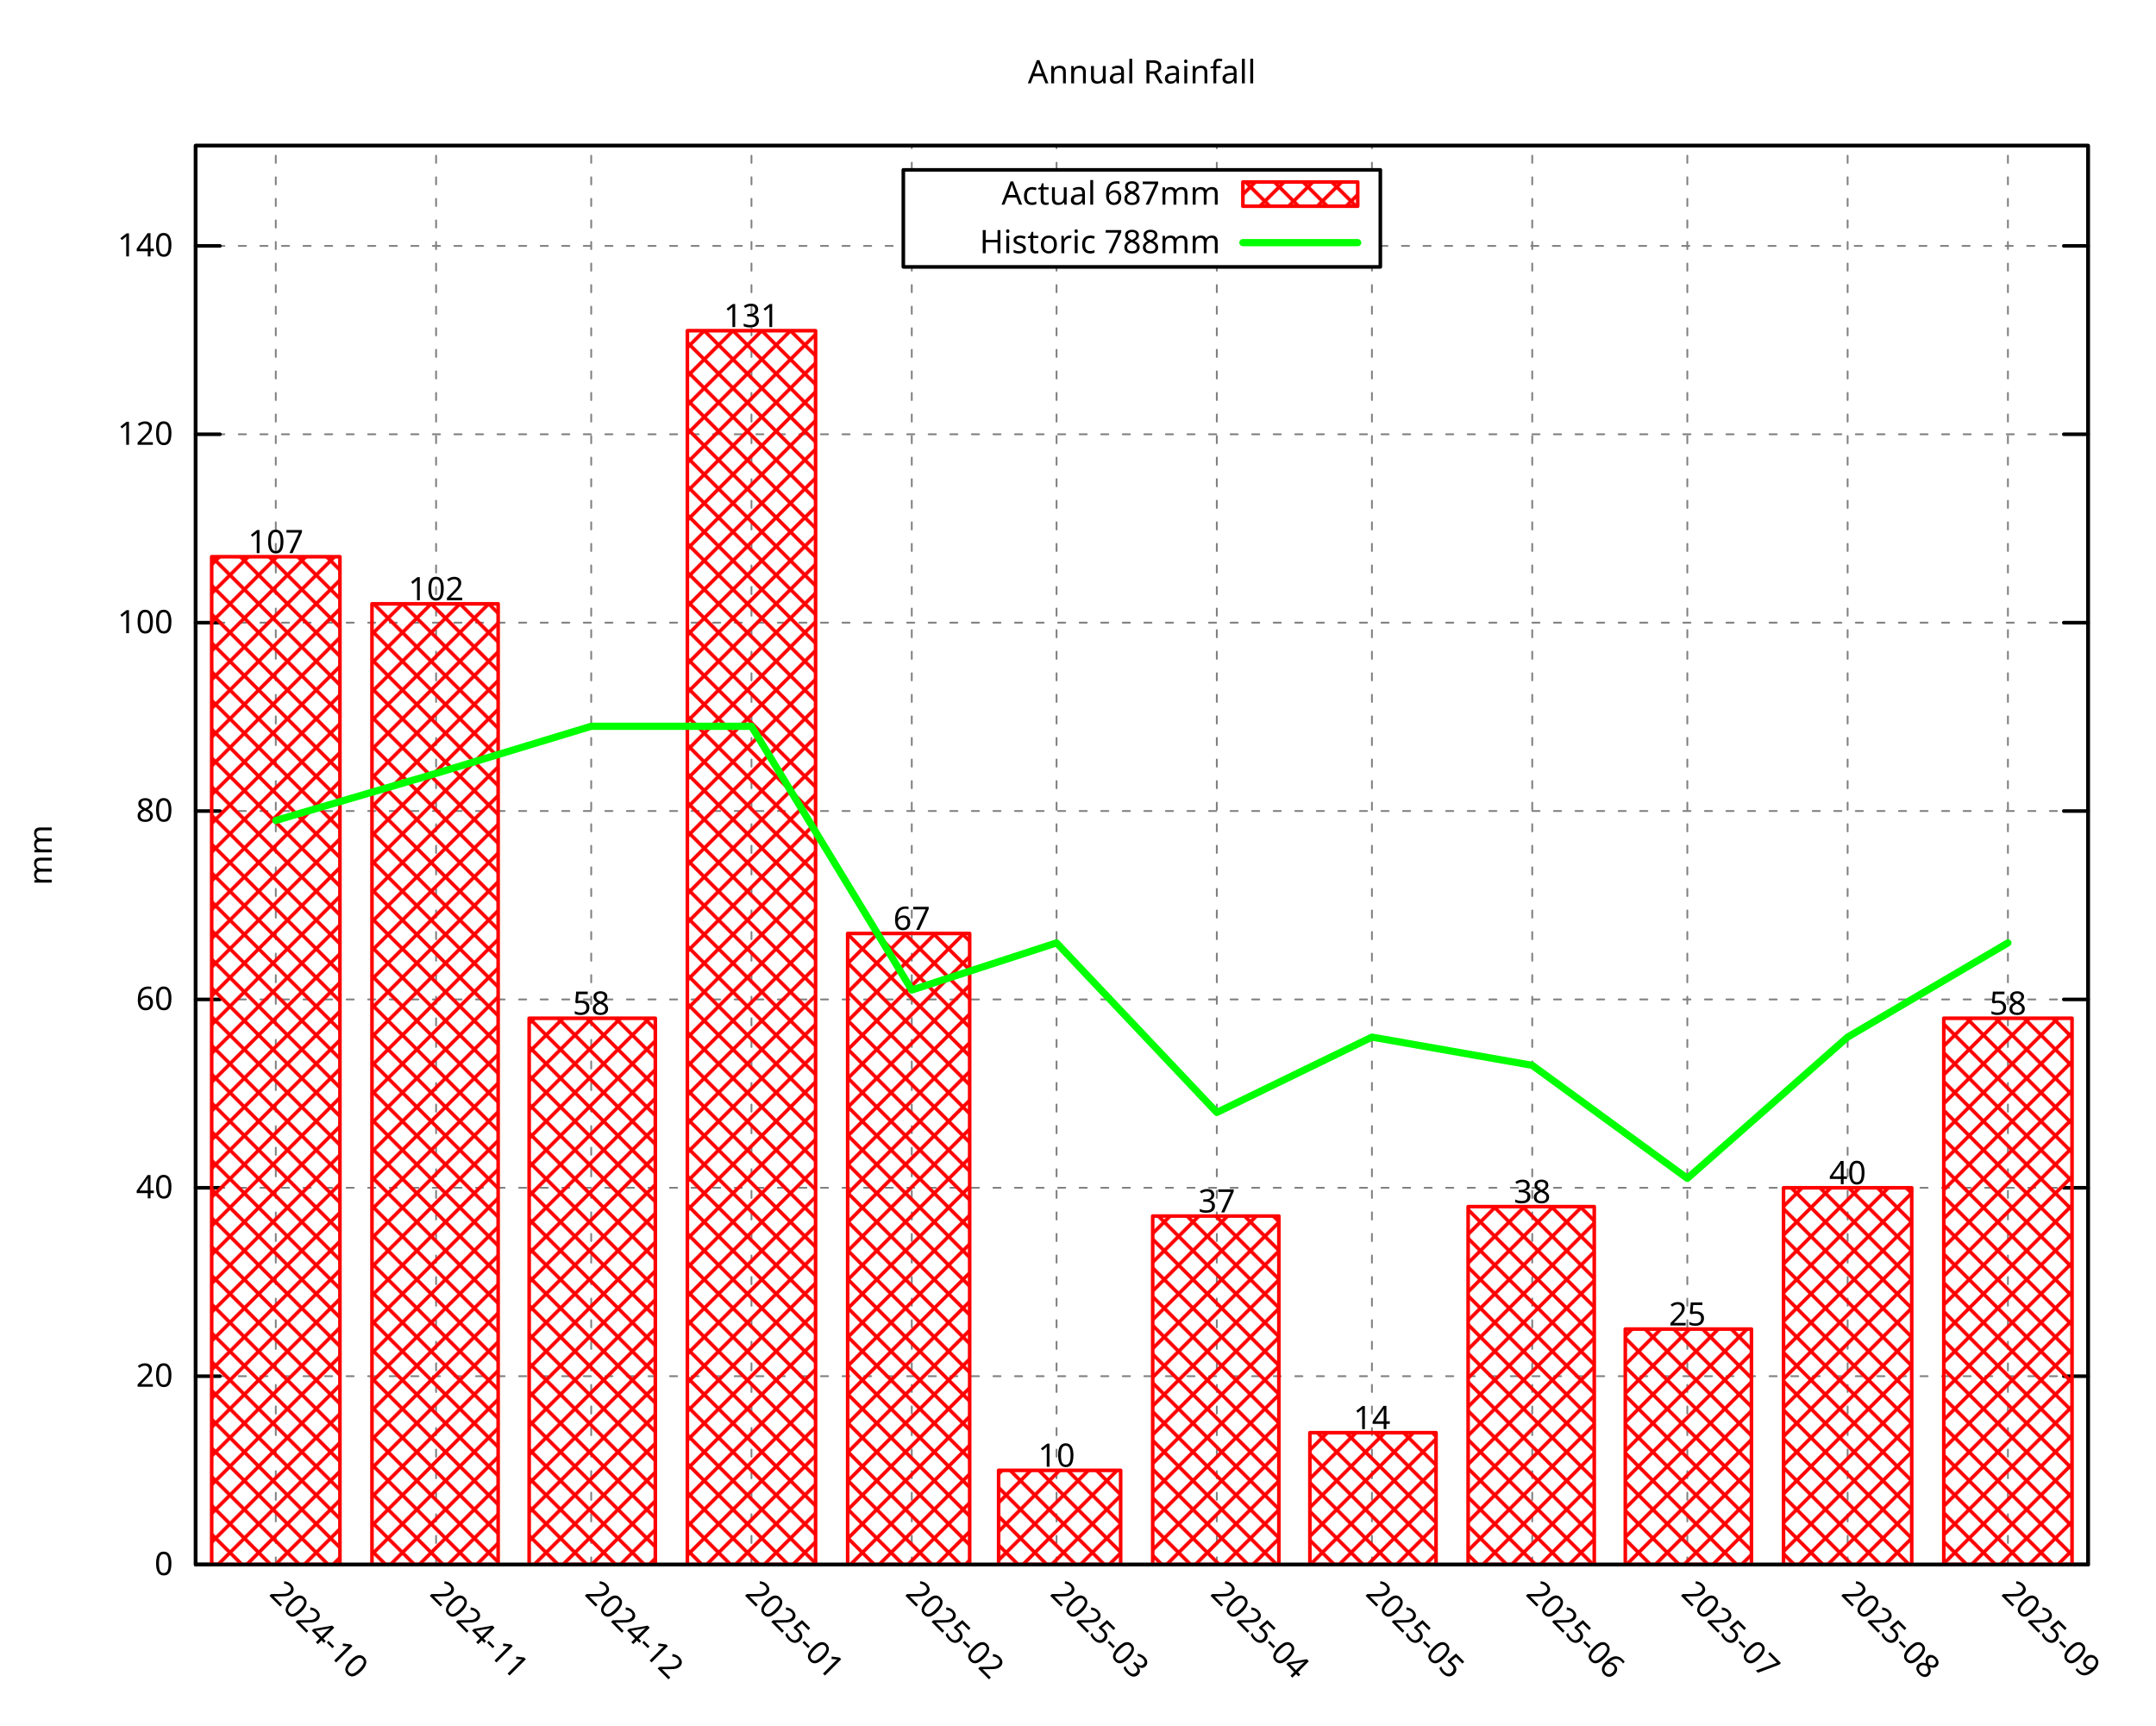
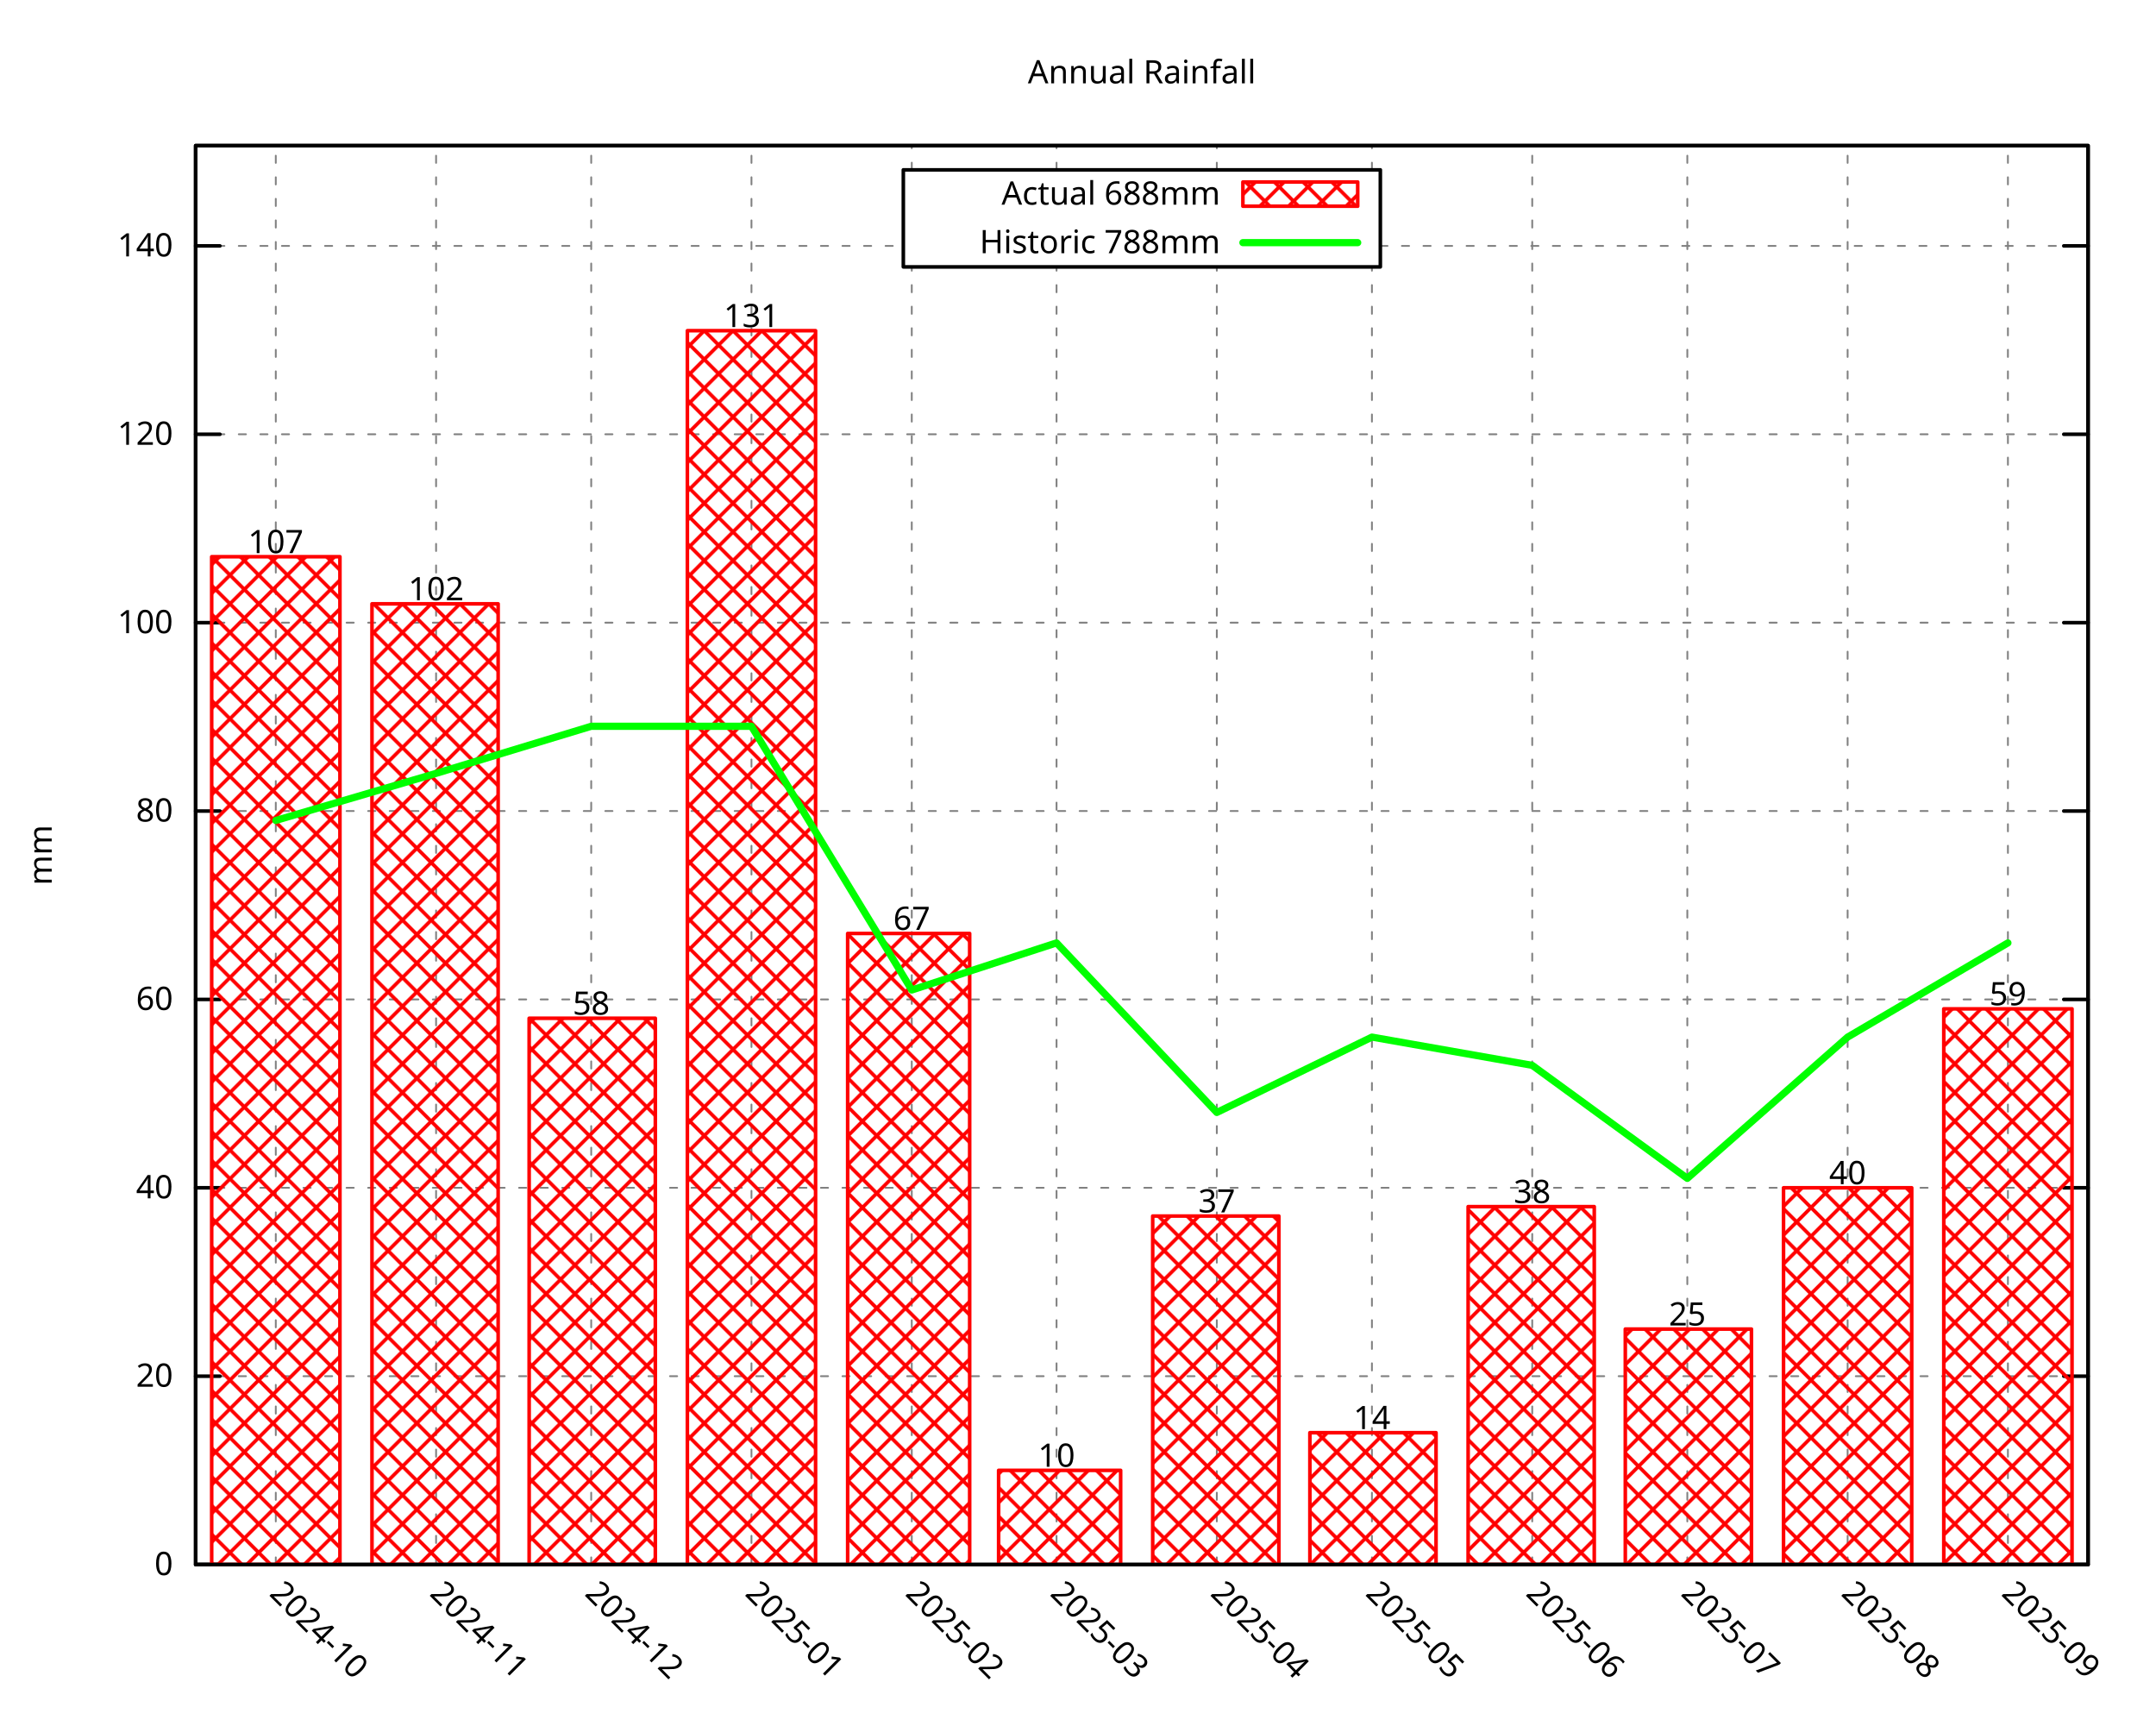
<svg xmlns="http://www.w3.org/2000/svg" xmlns:xlink="http://www.w3.org/1999/xlink" width="600" height="480" viewBox="0 0 600 480">
  <g id="gnuplot_canvas">
    <rect x="0" y="0" width="600" height="480" fill="none" />
    <defs>
      <circle id="gpDot" r="0.5" stroke-width="0.5" stroke="currentColor" />
      <path id="gpPt0" stroke-width="0.296" stroke="currentColor" d="M-1,0 h2 M0,-1 v2" />
      <path id="gpPt1" stroke-width="0.296" stroke="currentColor" d="M-1,-1 L1,1 M1,-1 L-1,1" />
      <path id="gpPt2" stroke-width="0.296" stroke="currentColor" d="M-1,0 L1,0 M0,-1 L0,1 M-1,-1 L1,1 M-1,1 L1,-1" />
      <rect id="gpPt3" stroke-width="0.296" stroke="currentColor" x="-1" y="-1" width="2" height="2" />
      <rect id="gpPt4" stroke-width="0.296" stroke="currentColor" fill="currentColor" x="-1" y="-1" width="2" height="2" />
      <circle id="gpPt5" stroke-width="0.296" stroke="currentColor" cx="0" cy="0" r="1" />
      <use xlink:href="#gpPt5" id="gpPt6" fill="currentColor" stroke="none" />
      <path id="gpPt7" stroke-width="0.296" stroke="currentColor" d="M0,-1.33 L-1.33,0.67 L1.33,0.67 z" />
      <use xlink:href="#gpPt7" id="gpPt8" fill="currentColor" stroke="none" />
      <use xlink:href="#gpPt7" id="gpPt9" stroke="currentColor" transform="rotate(180)" />
      <use xlink:href="#gpPt9" id="gpPt10" fill="currentColor" stroke="none" />
      <use xlink:href="#gpPt3" id="gpPt11" stroke="currentColor" transform="rotate(45)" />
      <use xlink:href="#gpPt11" id="gpPt12" fill="currentColor" stroke="none" />
      <path id="gpPt13" stroke-width="0.296" stroke="currentColor" d="M0,1.330 L1.265,0.411 L0.782,-1.067 L-0.782,-1.076 L-1.265,0.411 z" />
      <use xlink:href="#gpPt13" id="gpPt14" fill="currentColor" stroke="none" />
      <filter id="textbox" filterUnits="objectBoundingBox" x="0" y="0" height="1" width="1">
        <feFlood flood-color="white" flood-opacity="1" result="bgnd" />
        <feComposite in="SourceGraphic" in2="bgnd" operator="atop" />
      </filter>
      <filter id="greybox" filterUnits="objectBoundingBox" x="0" y="0" height="1" width="1">
        <feFlood flood-color="lightgrey" flood-opacity="1" result="grey" />
        <feComposite in="SourceGraphic" in2="grey" operator="atop" />
      </filter>
    </defs>
    <g fill="none" color="white" stroke="currentColor" stroke-width="1.00" stroke-linecap="round" stroke-linejoin="round">
</g>
    <g fill="none" color="black" stroke="currentColor" stroke-width="1.00" stroke-linecap="round" stroke-linejoin="round">
</g>
    <g fill="none" color="black" stroke="black" stroke-width="0.50" stroke-linecap="round" stroke-linejoin="round">
</g>
    <g fill="none" color="gray" stroke="currentColor" stroke-width="0.50" stroke-linecap="round" stroke-linejoin="round">
      <path stroke="gray" stroke-dasharray="2,4" class="gridline" d="M54.45,435.32 L581.09,435.32  " />
    </g>
    <g fill="none" color="gray" stroke="gray" stroke-width="1.00" stroke-linecap="round" stroke-linejoin="round">
</g>
    <g fill="none" color="black" stroke="currentColor" stroke-width="1.00" stroke-linecap="round" stroke-linejoin="round">
      <path stroke="black" d="M54.45,435.32 L61.20,435.32 M581.09,435.32 L574.34,435.32  " />
      <g transform="translate(48.15,438.25)" stroke="none" fill="black" font-family="Droid Sans" font-size="9.00" text-anchor="end">
        <text>
          <tspan font-family="Droid Sans"> 0</tspan>
        </text>
      </g>
    </g>
    <g fill="none" color="black" stroke="currentColor" stroke-width="1.00" stroke-linecap="round" stroke-linejoin="round">
</g>
    <g fill="none" color="black" stroke="black" stroke-width="0.50" stroke-linecap="round" stroke-linejoin="round">
</g>
    <g fill="none" color="gray" stroke="currentColor" stroke-width="0.50" stroke-linecap="round" stroke-linejoin="round">
      <path stroke="gray" stroke-dasharray="2,4" class="gridline" d="M54.45,382.91 L581.09,382.91  " />
    </g>
    <g fill="none" color="gray" stroke="gray" stroke-width="1.00" stroke-linecap="round" stroke-linejoin="round">
</g>
    <g fill="none" color="black" stroke="currentColor" stroke-width="1.00" stroke-linecap="round" stroke-linejoin="round">
      <path stroke="black" d="M54.45,382.91 L61.20,382.91 M581.09,382.91 L574.34,382.91  " />
      <g transform="translate(48.15,385.84)" stroke="none" fill="black" font-family="Droid Sans" font-size="9.00" text-anchor="end">
        <text>
          <tspan font-family="Droid Sans"> 20</tspan>
        </text>
      </g>
    </g>
    <g fill="none" color="black" stroke="currentColor" stroke-width="1.00" stroke-linecap="round" stroke-linejoin="round">
</g>
    <g fill="none" color="black" stroke="black" stroke-width="0.50" stroke-linecap="round" stroke-linejoin="round">
</g>
    <g fill="none" color="gray" stroke="currentColor" stroke-width="0.50" stroke-linecap="round" stroke-linejoin="round">
      <path stroke="gray" stroke-dasharray="2,4" class="gridline" d="M54.45,330.49 L581.09,330.49  " />
    </g>
    <g fill="none" color="gray" stroke="gray" stroke-width="1.00" stroke-linecap="round" stroke-linejoin="round">
</g>
    <g fill="none" color="black" stroke="currentColor" stroke-width="1.00" stroke-linecap="round" stroke-linejoin="round">
      <path stroke="black" d="M54.45,330.49 L61.20,330.49 M581.09,330.49 L574.34,330.49  " />
      <g transform="translate(48.15,333.42)" stroke="none" fill="black" font-family="Droid Sans" font-size="9.00" text-anchor="end">
        <text>
          <tspan font-family="Droid Sans"> 40</tspan>
        </text>
      </g>
    </g>
    <g fill="none" color="black" stroke="currentColor" stroke-width="1.00" stroke-linecap="round" stroke-linejoin="round">
</g>
    <g fill="none" color="black" stroke="black" stroke-width="0.50" stroke-linecap="round" stroke-linejoin="round">
</g>
    <g fill="none" color="gray" stroke="currentColor" stroke-width="0.50" stroke-linecap="round" stroke-linejoin="round">
      <path stroke="gray" stroke-dasharray="2,4" class="gridline" d="M54.45,278.08 L581.09,278.08  " />
    </g>
    <g fill="none" color="gray" stroke="gray" stroke-width="1.00" stroke-linecap="round" stroke-linejoin="round">
</g>
    <g fill="none" color="black" stroke="currentColor" stroke-width="1.00" stroke-linecap="round" stroke-linejoin="round">
      <path stroke="black" d="M54.45,278.08 L61.20,278.08 M581.09,278.08 L574.34,278.08  " />
      <g transform="translate(48.15,281.01)" stroke="none" fill="black" font-family="Droid Sans" font-size="9.00" text-anchor="end">
        <text>
          <tspan font-family="Droid Sans"> 60</tspan>
        </text>
      </g>
    </g>
    <g fill="none" color="black" stroke="currentColor" stroke-width="1.00" stroke-linecap="round" stroke-linejoin="round">
</g>
    <g fill="none" color="black" stroke="black" stroke-width="0.50" stroke-linecap="round" stroke-linejoin="round">
</g>
    <g fill="none" color="gray" stroke="currentColor" stroke-width="0.50" stroke-linecap="round" stroke-linejoin="round">
      <path stroke="gray" stroke-dasharray="2,4" class="gridline" d="M54.45,225.66 L581.09,225.66  " />
    </g>
    <g fill="none" color="gray" stroke="gray" stroke-width="1.00" stroke-linecap="round" stroke-linejoin="round">
</g>
    <g fill="none" color="black" stroke="currentColor" stroke-width="1.00" stroke-linecap="round" stroke-linejoin="round">
      <path stroke="black" d="M54.45,225.66 L61.20,225.66 M581.09,225.66 L574.34,225.66  " />
      <g transform="translate(48.15,228.59)" stroke="none" fill="black" font-family="Droid Sans" font-size="9.00" text-anchor="end">
        <text>
          <tspan font-family="Droid Sans"> 80</tspan>
        </text>
      </g>
    </g>
    <g fill="none" color="black" stroke="currentColor" stroke-width="1.00" stroke-linecap="round" stroke-linejoin="round">
</g>
    <g fill="none" color="black" stroke="black" stroke-width="0.50" stroke-linecap="round" stroke-linejoin="round">
</g>
    <g fill="none" color="gray" stroke="currentColor" stroke-width="0.50" stroke-linecap="round" stroke-linejoin="round">
      <path stroke="gray" stroke-dasharray="2,4" class="gridline" d="M54.45,173.25 L581.09,173.25  " />
    </g>
    <g fill="none" color="gray" stroke="gray" stroke-width="1.00" stroke-linecap="round" stroke-linejoin="round">
</g>
    <g fill="none" color="black" stroke="currentColor" stroke-width="1.00" stroke-linecap="round" stroke-linejoin="round">
      <path stroke="black" d="M54.45,173.25 L61.20,173.25 M581.09,173.25 L574.34,173.25  " />
      <g transform="translate(48.15,176.18)" stroke="none" fill="black" font-family="Droid Sans" font-size="9.00" text-anchor="end">
        <text>
          <tspan font-family="Droid Sans"> 100</tspan>
        </text>
      </g>
    </g>
    <g fill="none" color="black" stroke="currentColor" stroke-width="1.00" stroke-linecap="round" stroke-linejoin="round">
</g>
    <g fill="none" color="black" stroke="black" stroke-width="0.50" stroke-linecap="round" stroke-linejoin="round">
</g>
    <g fill="none" color="gray" stroke="currentColor" stroke-width="0.50" stroke-linecap="round" stroke-linejoin="round">
      <path stroke="gray" stroke-dasharray="2,4" class="gridline" d="M54.45,120.83 L581.09,120.83  " />
    </g>
    <g fill="none" color="gray" stroke="gray" stroke-width="1.00" stroke-linecap="round" stroke-linejoin="round">
</g>
    <g fill="none" color="black" stroke="currentColor" stroke-width="1.00" stroke-linecap="round" stroke-linejoin="round">
      <path stroke="black" d="M54.45,120.83 L61.20,120.83 M581.09,120.83 L574.34,120.83  " />
      <g transform="translate(48.15,123.76)" stroke="none" fill="black" font-family="Droid Sans" font-size="9.00" text-anchor="end">
        <text>
          <tspan font-family="Droid Sans"> 120</tspan>
        </text>
      </g>
    </g>
    <g fill="none" color="black" stroke="currentColor" stroke-width="1.00" stroke-linecap="round" stroke-linejoin="round">
</g>
    <g fill="none" color="black" stroke="black" stroke-width="0.50" stroke-linecap="round" stroke-linejoin="round">
</g>
    <g fill="none" color="gray" stroke="currentColor" stroke-width="0.50" stroke-linecap="round" stroke-linejoin="round">
      <path stroke="gray" stroke-dasharray="2,4" class="gridline" d="M54.45,68.42 L251.39,68.42 M384.14,68.42 L581.09,68.42  " />
    </g>
    <g fill="none" color="gray" stroke="gray" stroke-width="1.00" stroke-linecap="round" stroke-linejoin="round">
</g>
    <g fill="none" color="black" stroke="currentColor" stroke-width="1.00" stroke-linecap="round" stroke-linejoin="round">
      <path stroke="black" d="M54.45,68.42 L61.20,68.42 M581.09,68.42 L574.34,68.42  " />
      <g transform="translate(48.15,71.35)" stroke="none" fill="black" font-family="Droid Sans" font-size="9.00" text-anchor="end">
        <text>
          <tspan font-family="Droid Sans"> 140</tspan>
        </text>
      </g>
    </g>
    <g fill="none" color="black" stroke="currentColor" stroke-width="1.00" stroke-linecap="round" stroke-linejoin="round">
</g>
    <g fill="none" color="black" stroke="black" stroke-width="0.50" stroke-linecap="round" stroke-linejoin="round">
</g>
    <g fill="none" color="gray" stroke="currentColor" stroke-width="0.50" stroke-linecap="round" stroke-linejoin="round">
      <path stroke="gray" stroke-dasharray="2,4" class="gridline" d="M76.75,435.32 L76.75,40.51  " />
    </g>
    <g fill="none" color="gray" stroke="gray" stroke-width="1.00" stroke-linecap="round" stroke-linejoin="round">
</g>
    <g fill="none" color="black" stroke="currentColor" stroke-width="1.00" stroke-linecap="round" stroke-linejoin="round">
      <path stroke="black" d="M76.75,435.32 M76.75,40.51  " />
      <g transform="translate(74.68,443.69) rotate(45.00)" stroke="none" fill="black" font-family="Droid Sans" font-size="9.00" text-anchor="start">
        <text>
          <tspan font-family="Droid Sans">2024-10</tspan>
        </text>
      </g>
    </g>
    <g fill="none" color="black" stroke="currentColor" stroke-width="1.00" stroke-linecap="round" stroke-linejoin="round">
</g>
    <g fill="none" color="black" stroke="black" stroke-width="0.50" stroke-linecap="round" stroke-linejoin="round">
</g>
    <g fill="none" color="gray" stroke="currentColor" stroke-width="0.50" stroke-linecap="round" stroke-linejoin="round">
      <path stroke="gray" stroke-dasharray="2,4" class="gridline" d="M121.36,435.32 L121.36,40.51  " />
    </g>
    <g fill="none" color="gray" stroke="gray" stroke-width="1.00" stroke-linecap="round" stroke-linejoin="round">
</g>
    <g fill="none" color="black" stroke="currentColor" stroke-width="1.00" stroke-linecap="round" stroke-linejoin="round">
      <path stroke="black" d="M121.36,435.32 M121.36,40.51  " />
      <g transform="translate(119.29,443.69) rotate(45.00)" stroke="none" fill="black" font-family="Droid Sans" font-size="9.00" text-anchor="start">
        <text>
          <tspan font-family="Droid Sans">2024-11</tspan>
        </text>
      </g>
    </g>
    <g fill="none" color="black" stroke="currentColor" stroke-width="1.00" stroke-linecap="round" stroke-linejoin="round">
</g>
    <g fill="none" color="black" stroke="black" stroke-width="0.50" stroke-linecap="round" stroke-linejoin="round">
</g>
    <g fill="none" color="gray" stroke="currentColor" stroke-width="0.50" stroke-linecap="round" stroke-linejoin="round">
      <path stroke="gray" stroke-dasharray="2,4" class="gridline" d="M164.53,435.32 L164.53,40.51  " />
    </g>
    <g fill="none" color="gray" stroke="gray" stroke-width="1.00" stroke-linecap="round" stroke-linejoin="round">
</g>
    <g fill="none" color="black" stroke="currentColor" stroke-width="1.00" stroke-linecap="round" stroke-linejoin="round">
      <path stroke="black" d="M164.53,435.32 M164.53,40.51  " />
      <g transform="translate(162.46,443.69) rotate(45.00)" stroke="none" fill="black" font-family="Droid Sans" font-size="9.00" text-anchor="start">
        <text>
          <tspan font-family="Droid Sans">2024-12</tspan>
        </text>
      </g>
    </g>
    <g fill="none" color="black" stroke="currentColor" stroke-width="1.00" stroke-linecap="round" stroke-linejoin="round">
</g>
    <g fill="none" color="black" stroke="black" stroke-width="0.50" stroke-linecap="round" stroke-linejoin="round">
</g>
    <g fill="none" color="gray" stroke="currentColor" stroke-width="0.50" stroke-linecap="round" stroke-linejoin="round">
      <path stroke="gray" stroke-dasharray="2,4" class="gridline" d="M209.13,435.32 L209.13,40.51  " />
    </g>
    <g fill="none" color="gray" stroke="gray" stroke-width="1.00" stroke-linecap="round" stroke-linejoin="round">
</g>
    <g fill="none" color="black" stroke="currentColor" stroke-width="1.00" stroke-linecap="round" stroke-linejoin="round">
      <path stroke="black" d="M209.13,435.32 M209.13,40.51  " />
      <g transform="translate(207.06,443.69) rotate(45.00)" stroke="none" fill="black" font-family="Droid Sans" font-size="9.00" text-anchor="start">
        <text>
          <tspan font-family="Droid Sans">2025-01</tspan>
        </text>
      </g>
    </g>
    <g fill="none" color="black" stroke="currentColor" stroke-width="1.00" stroke-linecap="round" stroke-linejoin="round">
</g>
    <g fill="none" color="black" stroke="black" stroke-width="0.50" stroke-linecap="round" stroke-linejoin="round">
</g>
    <g fill="none" color="gray" stroke="currentColor" stroke-width="0.50" stroke-linecap="round" stroke-linejoin="round">
      <path stroke="gray" stroke-dasharray="2,4" class="gridline" d="M253.74,435.32 L253.74,74.26 M253.74,47.26 L253.74,40.51  " />
    </g>
    <g fill="none" color="gray" stroke="gray" stroke-width="1.00" stroke-linecap="round" stroke-linejoin="round">
</g>
    <g fill="none" color="black" stroke="currentColor" stroke-width="1.00" stroke-linecap="round" stroke-linejoin="round">
      <path stroke="black" d="M253.74,435.32 M253.74,40.51  " />
      <g transform="translate(251.67,443.69) rotate(45.00)" stroke="none" fill="black" font-family="Droid Sans" font-size="9.00" text-anchor="start">
        <text>
          <tspan font-family="Droid Sans">2025-02</tspan>
        </text>
      </g>
    </g>
    <g fill="none" color="black" stroke="currentColor" stroke-width="1.00" stroke-linecap="round" stroke-linejoin="round">
</g>
    <g fill="none" color="black" stroke="black" stroke-width="0.50" stroke-linecap="round" stroke-linejoin="round">
</g>
    <g fill="none" color="gray" stroke="currentColor" stroke-width="0.50" stroke-linecap="round" stroke-linejoin="round">
      <path stroke="gray" stroke-dasharray="2,4" class="gridline" d="M294.03,435.32 L294.03,74.26 M294.03,47.26 L294.03,40.51  " />
    </g>
    <g fill="none" color="gray" stroke="gray" stroke-width="1.00" stroke-linecap="round" stroke-linejoin="round">
</g>
    <g fill="none" color="black" stroke="currentColor" stroke-width="1.00" stroke-linecap="round" stroke-linejoin="round">
      <path stroke="black" d="M294.03,435.32 M294.03,40.51  " />
      <g transform="translate(291.96,443.69) rotate(45.00)" stroke="none" fill="black" font-family="Droid Sans" font-size="9.00" text-anchor="start">
        <text>
          <tspan font-family="Droid Sans">2025-03</tspan>
        </text>
      </g>
    </g>
    <g fill="none" color="black" stroke="currentColor" stroke-width="1.00" stroke-linecap="round" stroke-linejoin="round">
</g>
    <g fill="none" color="black" stroke="black" stroke-width="0.50" stroke-linecap="round" stroke-linejoin="round">
</g>
    <g fill="none" color="gray" stroke="currentColor" stroke-width="0.50" stroke-linecap="round" stroke-linejoin="round">
      <path stroke="gray" stroke-dasharray="2,4" class="gridline" d="M338.63,435.32 L338.63,74.26 M338.63,47.26 L338.63,40.51  " />
    </g>
    <g fill="none" color="gray" stroke="gray" stroke-width="1.00" stroke-linecap="round" stroke-linejoin="round">
</g>
    <g fill="none" color="black" stroke="currentColor" stroke-width="1.00" stroke-linecap="round" stroke-linejoin="round">
      <path stroke="black" d="M338.63,435.32 M338.63,40.51  " />
      <g transform="translate(336.56,443.69) rotate(45.00)" stroke="none" fill="black" font-family="Droid Sans" font-size="9.00" text-anchor="start">
        <text>
          <tspan font-family="Droid Sans">2025-04</tspan>
        </text>
      </g>
    </g>
    <g fill="none" color="black" stroke="currentColor" stroke-width="1.00" stroke-linecap="round" stroke-linejoin="round">
</g>
    <g fill="none" color="black" stroke="black" stroke-width="0.50" stroke-linecap="round" stroke-linejoin="round">
</g>
    <g fill="none" color="gray" stroke="currentColor" stroke-width="0.50" stroke-linecap="round" stroke-linejoin="round">
      <path stroke="gray" stroke-dasharray="2,4" class="gridline" d="M381.80,435.32 L381.80,74.26 M381.80,47.26 L381.80,40.51  " />
    </g>
    <g fill="none" color="gray" stroke="gray" stroke-width="1.00" stroke-linecap="round" stroke-linejoin="round">
</g>
    <g fill="none" color="black" stroke="currentColor" stroke-width="1.00" stroke-linecap="round" stroke-linejoin="round">
      <path stroke="black" d="M381.80,435.32 M381.80,40.51  " />
      <g transform="translate(379.73,443.69) rotate(45.00)" stroke="none" fill="black" font-family="Droid Sans" font-size="9.00" text-anchor="start">
        <text>
          <tspan font-family="Droid Sans">2025-05</tspan>
        </text>
      </g>
    </g>
    <g fill="none" color="black" stroke="currentColor" stroke-width="1.00" stroke-linecap="round" stroke-linejoin="round">
</g>
    <g fill="none" color="black" stroke="black" stroke-width="0.50" stroke-linecap="round" stroke-linejoin="round">
</g>
    <g fill="none" color="gray" stroke="currentColor" stroke-width="0.50" stroke-linecap="round" stroke-linejoin="round">
      <path stroke="gray" stroke-dasharray="2,4" class="gridline" d="M426.41,435.32 L426.41,40.51  " />
    </g>
    <g fill="none" color="gray" stroke="gray" stroke-width="1.00" stroke-linecap="round" stroke-linejoin="round">
</g>
    <g fill="none" color="black" stroke="currentColor" stroke-width="1.00" stroke-linecap="round" stroke-linejoin="round">
      <path stroke="black" d="M426.41,435.32 M426.41,40.51  " />
      <g transform="translate(424.34,443.69) rotate(45.00)" stroke="none" fill="black" font-family="Droid Sans" font-size="9.00" text-anchor="start">
        <text>
          <tspan font-family="Droid Sans">2025-06</tspan>
        </text>
      </g>
    </g>
    <g fill="none" color="black" stroke="currentColor" stroke-width="1.00" stroke-linecap="round" stroke-linejoin="round">
</g>
    <g fill="none" color="black" stroke="black" stroke-width="0.50" stroke-linecap="round" stroke-linejoin="round">
</g>
    <g fill="none" color="gray" stroke="currentColor" stroke-width="0.50" stroke-linecap="round" stroke-linejoin="round">
      <path stroke="gray" stroke-dasharray="2,4" class="gridline" d="M469.57,435.32 L469.57,40.51  " />
    </g>
    <g fill="none" color="gray" stroke="gray" stroke-width="1.00" stroke-linecap="round" stroke-linejoin="round">
</g>
    <g fill="none" color="black" stroke="currentColor" stroke-width="1.00" stroke-linecap="round" stroke-linejoin="round">
      <path stroke="black" d="M469.57,435.32 M469.57,40.51  " />
      <g transform="translate(467.50,443.69) rotate(45.00)" stroke="none" fill="black" font-family="Droid Sans" font-size="9.00" text-anchor="start">
        <text>
          <tspan font-family="Droid Sans">2025-07</tspan>
        </text>
      </g>
    </g>
    <g fill="none" color="black" stroke="currentColor" stroke-width="1.00" stroke-linecap="round" stroke-linejoin="round">
</g>
    <g fill="none" color="black" stroke="black" stroke-width="0.50" stroke-linecap="round" stroke-linejoin="round">
</g>
    <g fill="none" color="gray" stroke="currentColor" stroke-width="0.50" stroke-linecap="round" stroke-linejoin="round">
      <path stroke="gray" stroke-dasharray="2,4" class="gridline" d="M514.18,435.32 L514.18,40.51  " />
    </g>
    <g fill="none" color="gray" stroke="gray" stroke-width="1.00" stroke-linecap="round" stroke-linejoin="round">
</g>
    <g fill="none" color="black" stroke="currentColor" stroke-width="1.00" stroke-linecap="round" stroke-linejoin="round">
      <path stroke="black" d="M514.18,435.32 M514.18,40.51  " />
      <g transform="translate(512.11,443.69) rotate(45.00)" stroke="none" fill="black" font-family="Droid Sans" font-size="9.00" text-anchor="start">
        <text>
          <tspan font-family="Droid Sans">2025-08</tspan>
        </text>
      </g>
    </g>
    <g fill="none" color="black" stroke="currentColor" stroke-width="1.00" stroke-linecap="round" stroke-linejoin="round">
</g>
    <g fill="none" color="black" stroke="black" stroke-width="0.50" stroke-linecap="round" stroke-linejoin="round">
</g>
    <g fill="none" color="gray" stroke="currentColor" stroke-width="0.50" stroke-linecap="round" stroke-linejoin="round">
      <path stroke="gray" stroke-dasharray="2,4" class="gridline" d="M558.79,435.32 L558.79,40.51  " />
    </g>
    <g fill="none" color="gray" stroke="gray" stroke-width="1.00" stroke-linecap="round" stroke-linejoin="round">
</g>
    <g fill="none" color="black" stroke="currentColor" stroke-width="1.00" stroke-linecap="round" stroke-linejoin="round">
      <path stroke="black" d="M558.79,435.32 M558.79,40.51  " />
      <g transform="translate(556.72,443.69) rotate(45.00)" stroke="none" fill="black" font-family="Droid Sans" font-size="9.00" text-anchor="start">
        <text>
          <tspan font-family="Droid Sans">2025-09</tspan>
        </text>
      </g>
    </g>
    <g fill="none" color="black" stroke="currentColor" stroke-width="1.00" stroke-linecap="round" stroke-linejoin="round">
</g>
    <g fill="none" color="black" stroke="currentColor" stroke-width="1.00" stroke-linecap="round" stroke-linejoin="round">
      <path stroke="black" d="M54.45,40.51 L54.45,435.32 L581.09,435.32 L581.09,40.51 L54.45,40.51 Z  " />
    </g>
    <g fill="none" color="black" stroke="currentColor" stroke-width="1.00" stroke-linecap="round" stroke-linejoin="round">
</g>
    <g fill="none" color="black" stroke="currentColor" stroke-width="1.00" stroke-linecap="round" stroke-linejoin="round">
      <path stroke="black" d="M251.39,74.26 L251.39,47.26 L384.14,47.26 L384.14,74.26 L251.39,74.26 Z  " />
    </g>
    <g id="gnuplot_plot_1">
      <g fill="none" color="black" stroke="currentColor" stroke-width="1.00" stroke-linecap="round" stroke-linejoin="round">
        <g transform="translate(339.59,56.94)" stroke="none" fill="black" font-family="Droid Sans" font-size="9.00" text-anchor="end">
          <text>
-             <tspan font-family="Droid Sans">Actual 687mm</tspan>
+             <tspan font-family="Droid Sans">Actual 688mm</tspan>
          </text>
        </g>
      </g>
      <g fill="none" color="black" stroke="currentColor" stroke-width="1.00" stroke-linecap="round" stroke-linejoin="round">
        <defs>
          <pattern id="gpPat1" patternUnits="userSpaceOnUse" x="0" y="0" width="8" height="8">
            <path style="fill:none; stroke:rgb(255,0,0)" d="M0,0 L8,8 M0,8 L8,0" />
          </pattern>
        </defs>
        <g stroke="none" shape-rendering="crispEdges">
          <polygon fill="url(#gpPat1)" points="345.89,57.38 377.84,57.38 377.84,50.63 345.89,50.63 " />
        </g>
        <path stroke="rgb(255,   0,   0)" d="M345.89,57.38 L377.84,57.38 L377.84,50.64 L345.89,50.64 L345.89,57.38 Z  " />
      </g>
      <g fill="none" color="black" stroke="currentColor" stroke-width="1.00" stroke-linecap="round" stroke-linejoin="round">
        <defs>
          <pattern id="gpPat2" patternUnits="userSpaceOnUse" x="0" y="0" width="8" height="8">
            <path style="fill:none; stroke:rgb(255,0,0)" d="M0,0 L8,8 M0,8 L8,0" />
          </pattern>
        </defs>
        <g stroke="none" shape-rendering="crispEdges">
          <polygon fill="url(#gpPat2)" points="58.91,435.32 94.61,435.32 94.61,154.89 58.91,154.89 " />
        </g>
        <path stroke="rgb(255,   0,   0)" d="M58.91,435.32 L58.91,154.90 L94.60,154.90 L94.60,435.32 L58.91,435.32 Z  " />
        <g stroke="none" shape-rendering="crispEdges">
          <polygon fill="url(#gpPat2)" points="103.52,435.32 138.64,435.32 138.64,168.00 103.52,168.00 " />
        </g>
        <path stroke="rgb(255,   0,   0)" d="M103.52,435.32 L103.52,168.01 L138.63,168.01 L138.63,435.32 L103.52,435.32 Z  " />
        <g stroke="none" shape-rendering="crispEdges">
          <polygon fill="url(#gpPat2)" points="147.26,435.32 182.38,435.32 182.38,283.31 147.26,283.31 " />
        </g>
        <path stroke="rgb(255,   0,   0)" d="M147.26,435.32 L147.26,283.32 L182.37,283.32 L182.37,435.32 L147.26,435.32 Z  " />
        <g stroke="none" shape-rendering="crispEdges">
          <polygon fill="url(#gpPat2)" points="191.29,435.32 226.98,435.32 226.98,92.00 191.29,92.00 " />
        </g>
        <path stroke="rgb(255,   0,   0)" d="M191.29,435.32 L191.29,92.01 L226.97,92.01 L226.97,435.32 L191.29,435.32 Z  " />
        <g stroke="none" shape-rendering="crispEdges">
          <polygon fill="url(#gpPat2)" points="235.90,435.32 269.86,435.32 269.86,259.72 235.90,259.72 " />
        </g>
        <path stroke="rgb(255,   0,   0)" d="M235.90,435.32 L235.90,259.73 L269.85,259.73 L269.85,435.32 L235.90,435.32 Z  " />
        <g stroke="none" shape-rendering="crispEdges">
          <polygon fill="url(#gpPat2)" points="277.91,435.32 311.88,435.32 311.88,409.10 277.91,409.10 " />
        </g>
        <path stroke="rgb(255,   0,   0)" d="M277.91,435.32 L277.91,409.11 L311.87,409.11 L311.87,435.32 L277.91,435.32 Z  " />
        <g stroke="none" shape-rendering="crispEdges">
          <polygon fill="url(#gpPat2)" points="320.79,435.32 355.91,435.32 355.91,338.34 320.79,338.34 " />
        </g>
        <path stroke="rgb(255,   0,   0)" d="M320.79,435.32 L320.79,338.35 L355.90,338.35 L355.90,435.32 L320.79,435.32 Z  " />
        <g stroke="none" shape-rendering="crispEdges">
          <polygon fill="url(#gpPat2)" points="364.53,435.32 399.65,435.32 399.65,398.62 364.53,398.62 " />
        </g>
        <path stroke="rgb(255,   0,   0)" d="M364.53,435.32 L364.53,398.63 L399.64,398.63 L399.64,435.32 L364.53,435.32 Z  " />
        <g stroke="none" shape-rendering="crispEdges">
          <polygon fill="url(#gpPat2)" points="408.57,435.32 443.68,435.32 443.68,335.72 408.57,335.72 " />
        </g>
        <path stroke="rgb(255,   0,   0)" d="M408.57,435.32 L408.57,335.73 L443.67,335.73 L443.67,435.32 L408.57,435.32 Z  " />
        <g stroke="none" shape-rendering="crispEdges">
          <polygon fill="url(#gpPat2)" points="452.31,435.32 487.43,435.32 487.43,369.79 452.31,369.79 " />
        </g>
        <path stroke="rgb(255,   0,   0)" d="M452.31,435.32 L452.31,369.80 L487.42,369.80 L487.42,435.32 L452.31,435.32 Z  " />
        <g stroke="none" shape-rendering="crispEdges">
          <polygon fill="url(#gpPat2)" points="496.34,435.32 532.03,435.32 532.03,330.48 496.34,330.48 " />
        </g>
        <path stroke="rgb(255,   0,   0)" d="M496.34,435.32 L496.34,330.49 L532.02,330.49 L532.02,435.32 L496.34,435.32 Z  " />
        <g stroke="none" shape-rendering="crispEdges">
-           <polygon fill="url(#gpPat2)" points="540.94,435.32 576.64,435.32 576.64,283.31 540.94,283.31 " />
-         </g>
-         <path stroke="rgb(255,   0,   0)" d="M540.94,435.32 L540.94,283.32 L576.63,283.32 L576.63,435.32 L540.94,435.32 Z  " />
+           <polygon fill="url(#gpPat2)" points="540.94,435.32 576.64,435.32 576.64,280.69 540.94,280.69 " />
+         </g>
+         <path stroke="rgb(255,   0,   0)" d="M540.94,435.32 L540.94,280.70 L576.63,280.70 L576.63,435.32 L540.94,435.32 Z  " />
      </g>
    </g>
    <g id="gnuplot_plot_2" fill="none">
      <g fill="none" color="black" stroke="currentColor" stroke-width="1.00" stroke-linecap="round" stroke-linejoin="round">
        <g transform="translate(76.75,153.90)" stroke="none" fill="black" font-family="Droid Sans" font-size="9.00" text-anchor="middle">
          <text>
            <tspan font-family="Droid Sans">107</tspan>
          </text>
        </g>
        <g transform="translate(121.36,167.01)" stroke="none" fill="black" font-family="Droid Sans" font-size="9.00" text-anchor="middle">
          <text>
            <tspan font-family="Droid Sans">102</tspan>
          </text>
        </g>
        <g transform="translate(164.53,282.32)" stroke="none" fill="black" font-family="Droid Sans" font-size="9.00" text-anchor="middle">
          <text>
            <tspan font-family="Droid Sans">58</tspan>
          </text>
        </g>
        <g transform="translate(209.13,91.01)" stroke="none" fill="black" font-family="Droid Sans" font-size="9.00" text-anchor="middle">
          <text>
            <tspan font-family="Droid Sans">131</tspan>
          </text>
        </g>
        <g transform="translate(253.74,258.73)" stroke="none" fill="black" font-family="Droid Sans" font-size="9.00" text-anchor="middle">
          <text>
            <tspan font-family="Droid Sans">67</tspan>
          </text>
        </g>
        <g transform="translate(294.03,408.11)" stroke="none" fill="black" font-family="Droid Sans" font-size="9.00" text-anchor="middle">
          <text>
            <tspan font-family="Droid Sans">10</tspan>
          </text>
        </g>
        <g transform="translate(338.63,337.35)" stroke="none" fill="black" font-family="Droid Sans" font-size="9.00" text-anchor="middle">
          <text>
            <tspan font-family="Droid Sans">37</tspan>
          </text>
        </g>
        <g transform="translate(381.80,397.63)" stroke="none" fill="black" font-family="Droid Sans" font-size="9.00" text-anchor="middle">
          <text>
            <tspan font-family="Droid Sans">14</tspan>
          </text>
        </g>
        <g transform="translate(426.41,334.73)" stroke="none" fill="black" font-family="Droid Sans" font-size="9.00" text-anchor="middle">
          <text>
            <tspan font-family="Droid Sans">38</tspan>
          </text>
        </g>
        <g transform="translate(469.57,368.80)" stroke="none" fill="black" font-family="Droid Sans" font-size="9.00" text-anchor="middle">
          <text>
            <tspan font-family="Droid Sans">25</tspan>
          </text>
        </g>
        <g transform="translate(514.18,329.49)" stroke="none" fill="black" font-family="Droid Sans" font-size="9.00" text-anchor="middle">
          <text>
            <tspan font-family="Droid Sans">40</tspan>
          </text>
        </g>
-         <g transform="translate(558.79,282.32)" stroke="none" fill="black" font-family="Droid Sans" font-size="9.00" text-anchor="middle">
-           <text>
-             <tspan font-family="Droid Sans">58</tspan>
+         <g transform="translate(558.79,279.70)" stroke="none" fill="black" font-family="Droid Sans" font-size="9.00" text-anchor="middle">
+           <text>
+             <tspan font-family="Droid Sans">59</tspan>
          </text>
        </g>
      </g>
    </g>
    <g id="gnuplot_plot_3">
      <g fill="none" color="white" stroke="black" stroke-width="2.00" stroke-linecap="round" stroke-linejoin="round">
</g>
      <g fill="none" color="black" stroke="currentColor" stroke-width="2.00" stroke-linecap="round" stroke-linejoin="round">
        <g transform="translate(339.59,70.44)" stroke="none" fill="black" font-family="Droid Sans" font-size="9.00" text-anchor="end">
          <text>
            <tspan font-family="Droid Sans">Historic 788mm</tspan>
          </text>
        </g>
      </g>
      <g fill="none" color="black" stroke="currentColor" stroke-width="2.00" stroke-linecap="round" stroke-linejoin="round">
        <path stroke="rgb(  0, 255,   0)" d="M345.89,67.51 L377.84,67.51 M76.75,228.28 L121.36,215.18 L164.53,202.08 L209.13,202.08 L253.74,275.46 L294.03,262.35   L338.63,309.53 L381.80,288.56 L426.41,296.42 L469.57,327.87 L514.18,288.56 L558.79,262.35  " />
      </g>
    </g>
    <g fill="none" color="black" stroke="currentColor" stroke-width="2.00" stroke-linecap="round" stroke-linejoin="round">
</g>
    <g fill="none" color="black" stroke="black" stroke-width="1.00" stroke-linecap="round" stroke-linejoin="round">
</g>
    <g fill="none" color="black" stroke="currentColor" stroke-width="1.00" stroke-linecap="round" stroke-linejoin="round">
      <path stroke="black" d="M54.45,40.51 L54.45,435.32 L581.09,435.32 L581.09,40.51 L54.45,40.51 Z  " />
      <g transform="translate(14.39,237.92) rotate(270.00)" stroke="none" fill="black" font-family="Droid Sans" font-size="9.00" text-anchor="middle">
        <text>
          <tspan font-family="Droid Sans">mm</tspan>
        </text>
      </g>
    </g>
    <g fill="none" color="black" stroke="currentColor" stroke-width="1.00" stroke-linecap="round" stroke-linejoin="round">
</g>
    <g fill="none" color="black" stroke="currentColor" stroke-width="1.00" stroke-linecap="round" stroke-linejoin="round">
      <g transform="translate(317.77,23.19)" stroke="none" fill="black" font-family="Droid Sans" font-size="9.00" text-anchor="middle">
        <text>
          <tspan font-family="Droid Sans">Annual Rainfall</tspan>
        </text>
      </g>
    </g>
    <g fill="none" color="black" stroke="currentColor" stroke-width="1.00" stroke-linecap="round" stroke-linejoin="round">
</g>
  </g>
</svg>
